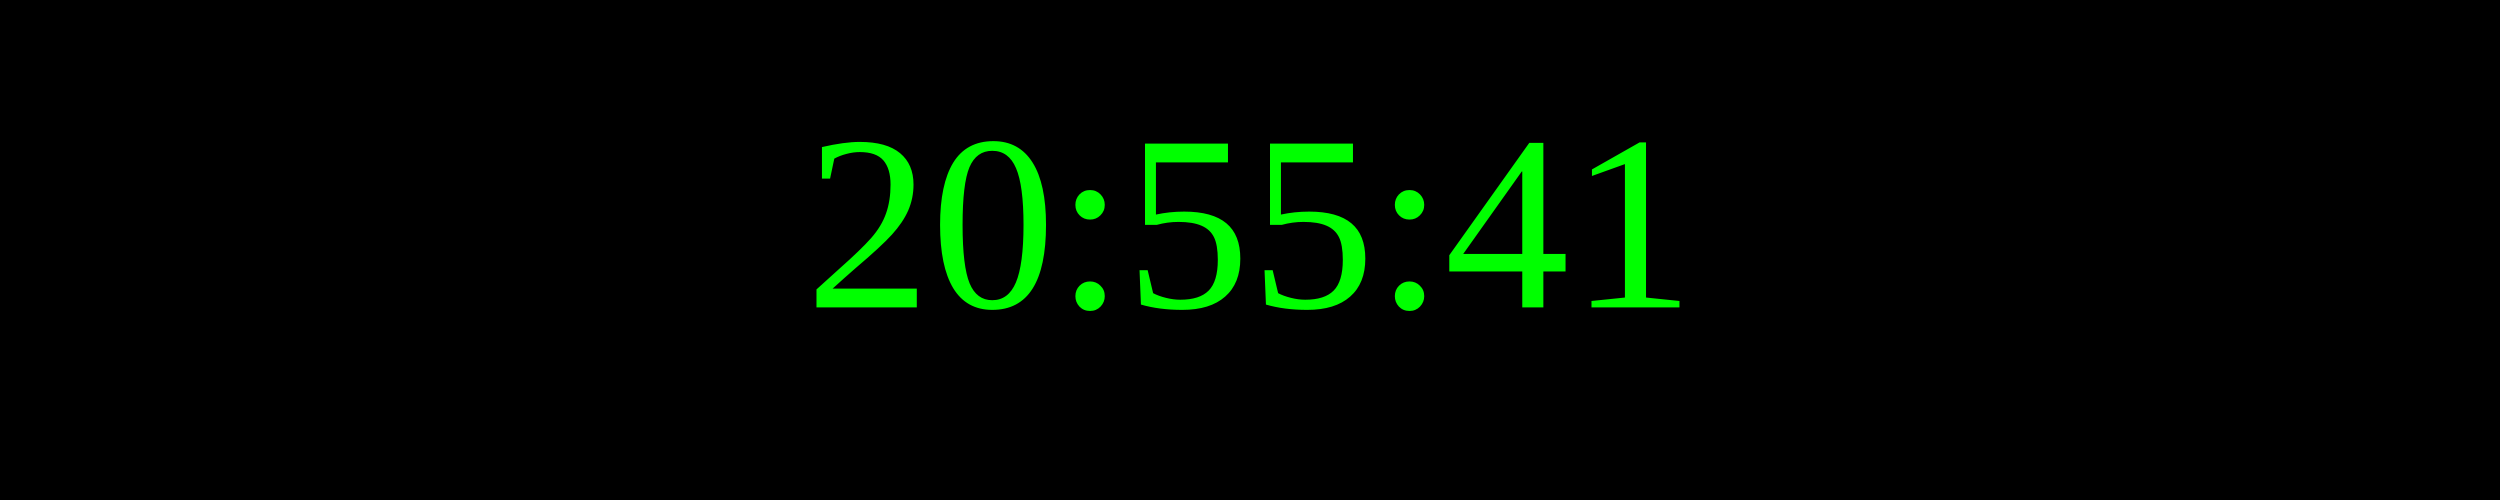
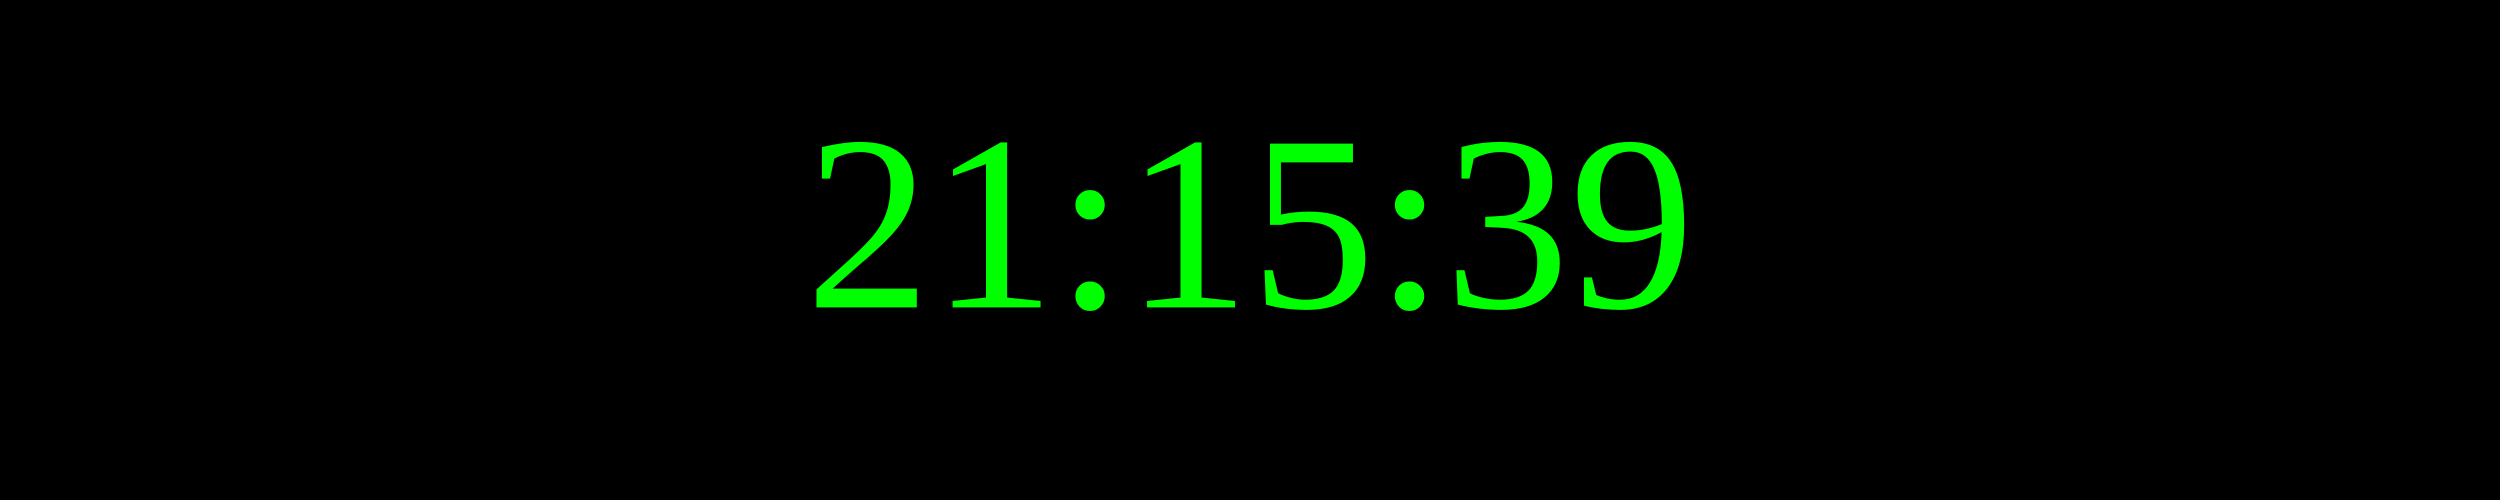
<svg xmlns="http://www.w3.org/2000/svg" width="250" height="50">
  <rect width="100%" height="100%" fill="black" />
  <text x="50%" y="50%" font-size="25" fill="lime" text-anchor="middle" dominant-baseline="middle">
- 20:55:41
+ 21:15:39
</text>
</svg>
